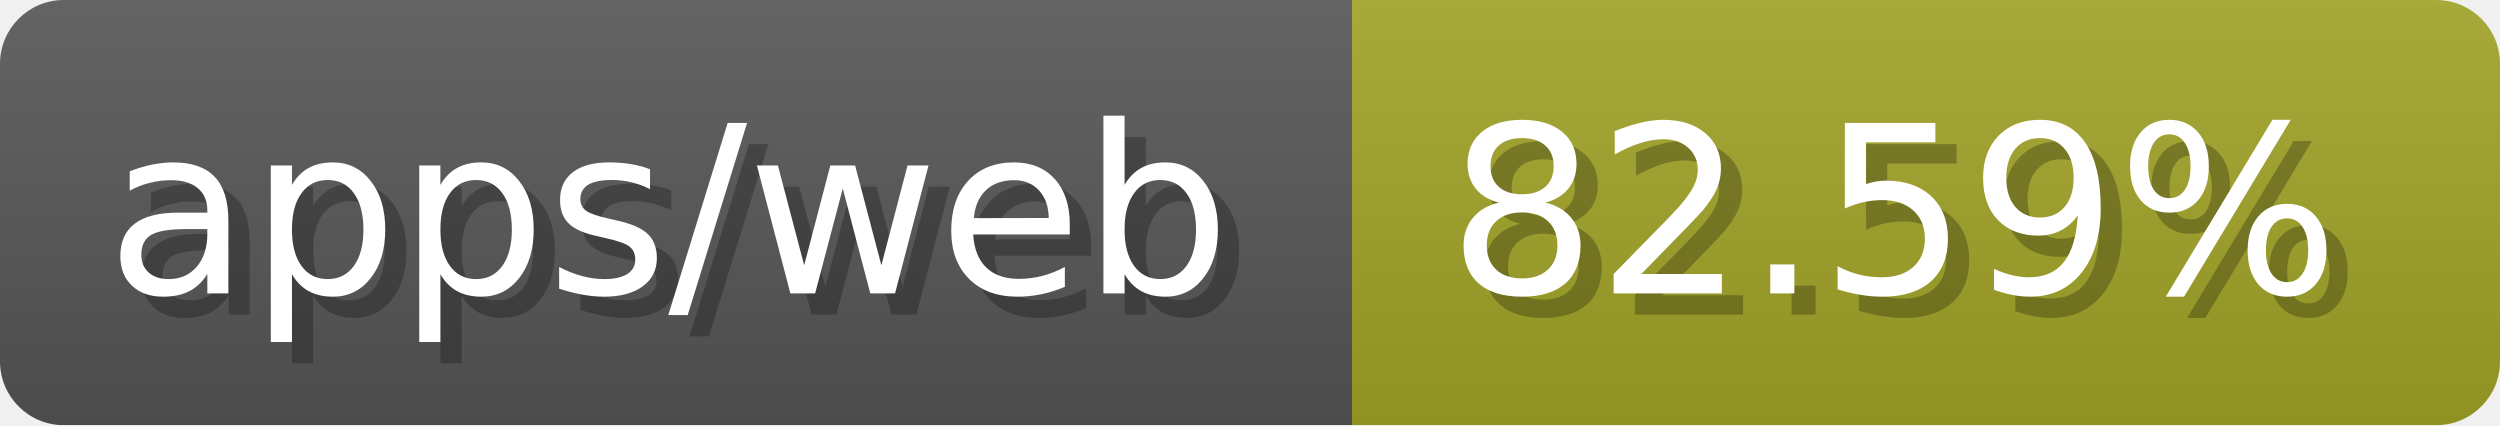
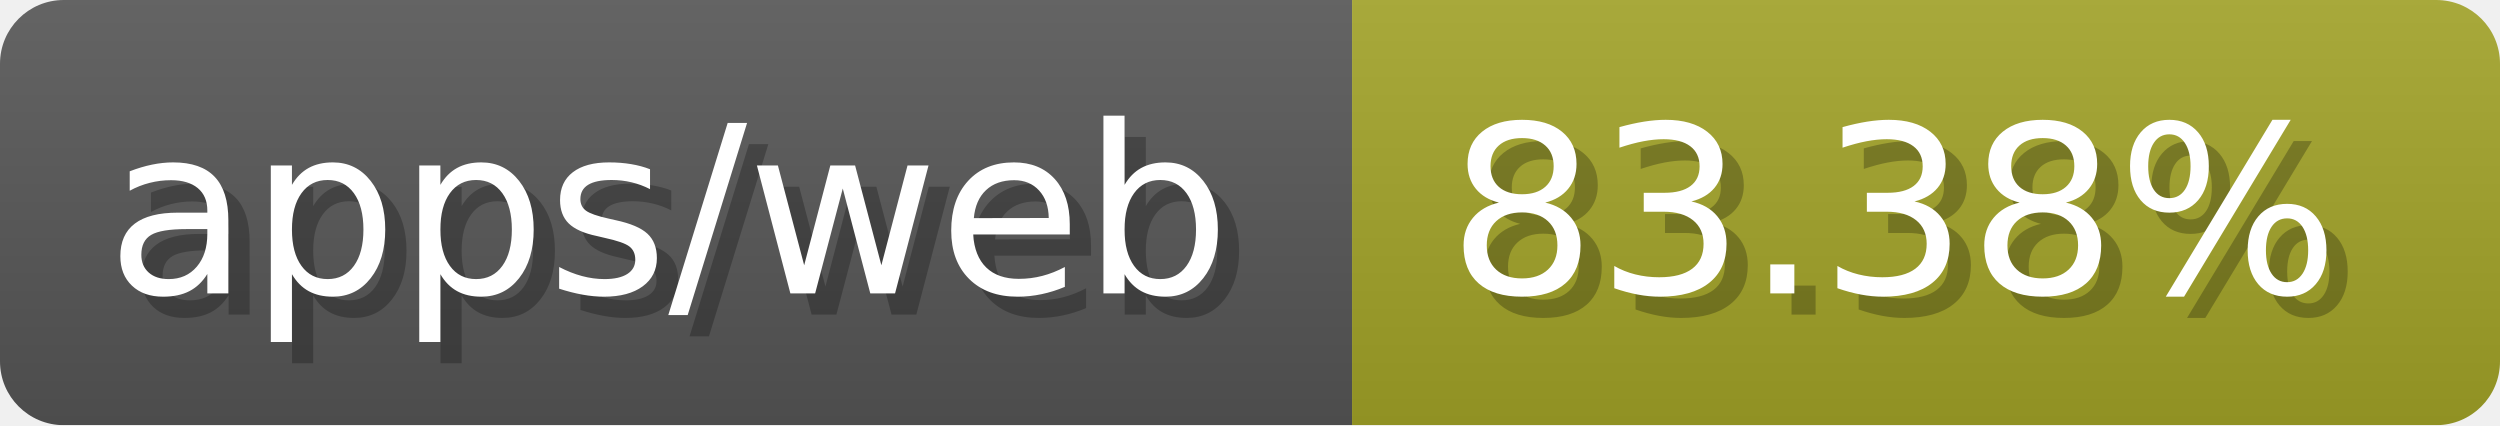
- <svg xmlns="http://www.w3.org/2000/svg" width="117.6" height="20" viewBox="0 0 1176 200" role="img" aria-label="apps/web: 82.59%">
-   <linearGradient id="MJHDo" x2="0" y2="100%">
+ <svg xmlns="http://www.w3.org/2000/svg" width="117.6" height="20" viewBox="0 0 1176 200" role="img" aria-label="apps/web: 83.38%">
+   <linearGradient id="iygOr" x2="0" y2="100%">
    <stop offset="0" stop-opacity=".1" stop-color="#EEE" />
    <stop offset="1" stop-opacity=".1" />
  </linearGradient>
-   <mask id="sFcRj">
+   <mask id="JljSJ">
    <rect width="1176" height="200" rx="30" fill="#FFF" />
  </mask>
-   <g mask="url(#sFcRj)">
+   <g mask="url(#JljSJ)">
    <rect width="636" height="200" fill="#555" />
    <rect width="540" height="200" fill="#a0a127" x="636" />
-     <rect width="1176" height="200" fill="url(#MJHDo)" />
+     <rect width="1176" height="200" fill="url(#iygOr)" />
  </g>
  <g aria-hidden="true" fill="#fff" text-anchor="start" font-family="Verdana,DejaVu Sans,sans-serif" font-size="110">
    <text x="60" y="148" textLength="536" fill="#000" opacity="0.25">apps/web</text>
    <text x="50" y="138" textLength="536">apps/web</text>
-     <text x="691" y="148" textLength="440" fill="#000" opacity="0.25">82.59%</text>
-     <text x="681" y="138" textLength="440">82.59%</text>
+     <text x="691" y="148" textLength="440" fill="#000" opacity="0.25">83.38%</text>
+     <text x="681" y="138" textLength="440">83.38%</text>
  </g>
</svg>
